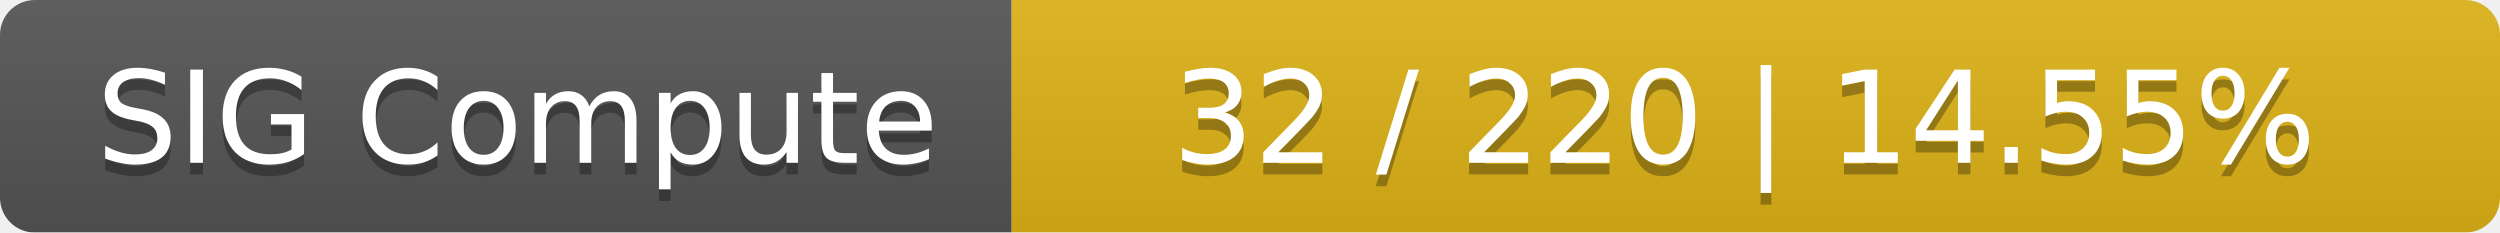
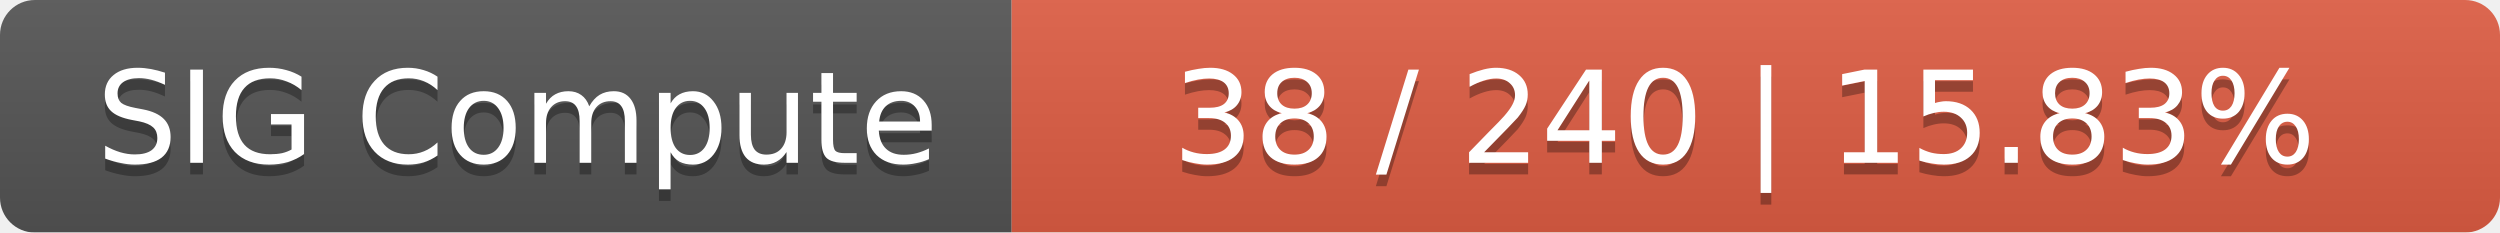
<svg xmlns="http://www.w3.org/2000/svg" width="215" height="20">
  <linearGradient id="smooth" x2="0" y2="100%">
    <stop offset="0" stop-color="#bbb" stop-opacity=".1" />
    <stop offset="1" stop-opacity=".1" />
  </linearGradient>
  <mask id="round">
    <rect width="215" height="20" rx="3" fill="#fff" />
  </mask>
  <g mask="url(#round)">
    <rect width="87" height="20" fill="#555" />
-     <rect x="87" width="128" height="20" fill="#dfb317" />
+     <rect x="87" width="128" height="20" fill="#e05d44" />
    <rect width="215" height="20" fill="url(#smooth)" />
  </g>
  <g fill="#fff" text-anchor="middle" font-family="DejaVu Sans,Verdana,Geneva,sans-serif" font-size="11">
    <text x="44.5" y="15" fill="#010101" fill-opacity=".3">SIG Compute</text>
    <text x="44.5" y="14">SIG Compute</text>
-     <text x="150" y="15" fill="#010101" fill-opacity=".3">32 / 220    |    14.55%</text>
-     <text x="150" y="14">32 / 220    |    14.55%</text>
+     <text x="150" y="15" fill="#010101" fill-opacity=".3">38 / 240    |    15.83%</text>
+     <text x="150" y="14">38 / 240    |    15.83%</text>
  </g>
</svg>
